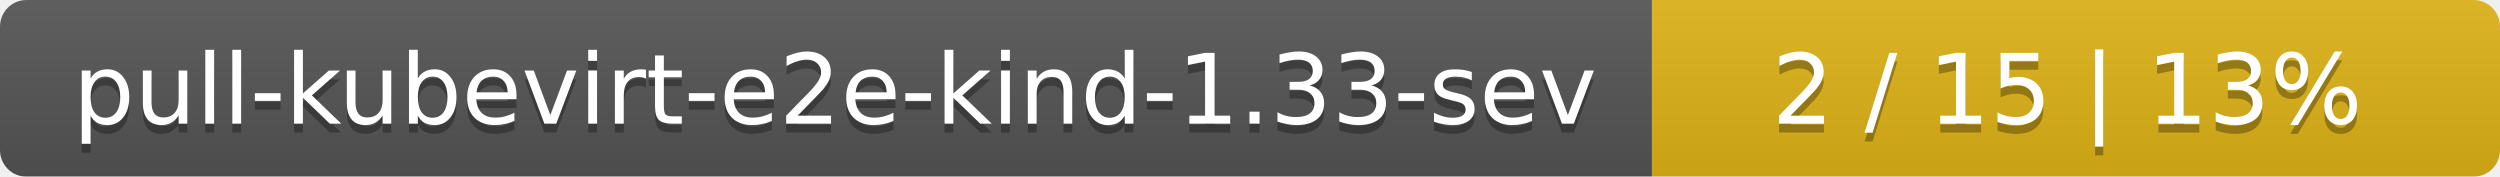
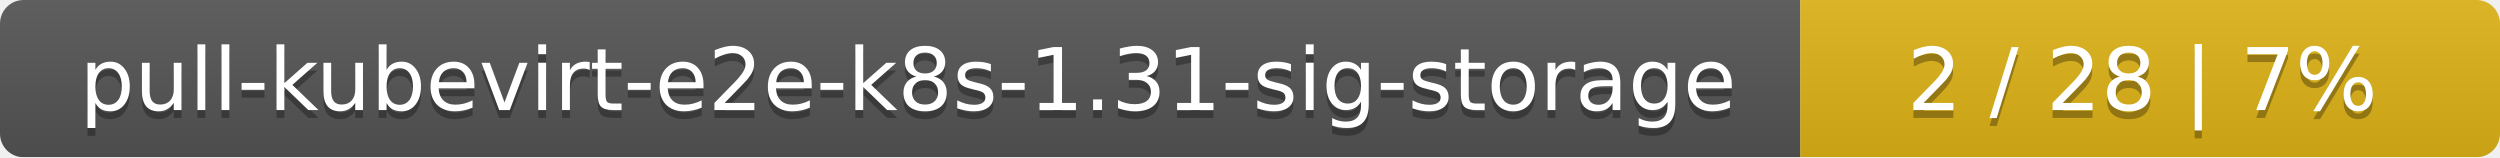
- <svg xmlns="http://www.w3.org/2000/svg" width="283" height="20">
+ <svg xmlns="http://www.w3.org/2000/svg" width="318" height="20">
  <linearGradient id="smooth" x2="0" y2="100%">
    <stop offset="0" stop-color="#bbb" stop-opacity=".1" />
    <stop offset="1" stop-opacity=".1" />
  </linearGradient>
  <mask id="round">
-     <rect width="283" height="20" rx="3" fill="#fff" />
+     <rect width="318" height="20" rx="3" fill="#fff" />
  </mask>
  <g mask="url(#round)">
-     <rect width="187" height="20" fill="#555" />
-     <rect x="187" width="96" height="20" fill="#dfb317" />
-     <rect width="283" height="20" fill="url(#smooth)" />
+     <rect width="229" height="20" fill="#555" />
+     <rect x="229" width="89" height="20" fill="#dfb317" />
+     <rect width="318" height="20" fill="url(#smooth)" />
  </g>
  <g fill="#fff" text-anchor="middle" font-family="DejaVu Sans,Verdana,Geneva,sans-serif" font-size="11">
-     <text x="94.5" y="15" fill="#010101" fill-opacity=".3">pull-kubevirt-e2e-kind-1.33-sev</text>
-     <text x="94.5" y="14">pull-kubevirt-e2e-kind-1.33-sev</text>
-     <text x="234" y="15" fill="#010101" fill-opacity=".3">2 / 15    |    13%</text>
-     <text x="234" y="14">2 / 15    |    13%</text>
+     <text x="115.5" y="15" fill="#010101" fill-opacity=".3">pull-kubevirt-e2e-k8s-1.31-sig-storage</text>
+     <text x="115.5" y="14">pull-kubevirt-e2e-k8s-1.31-sig-storage</text>
+     <text x="272.5" y="15" fill="#010101" fill-opacity=".3">2 / 28    |    7%</text>
+     <text x="272.5" y="14">2 / 28    |    7%</text>
  </g>
</svg>
